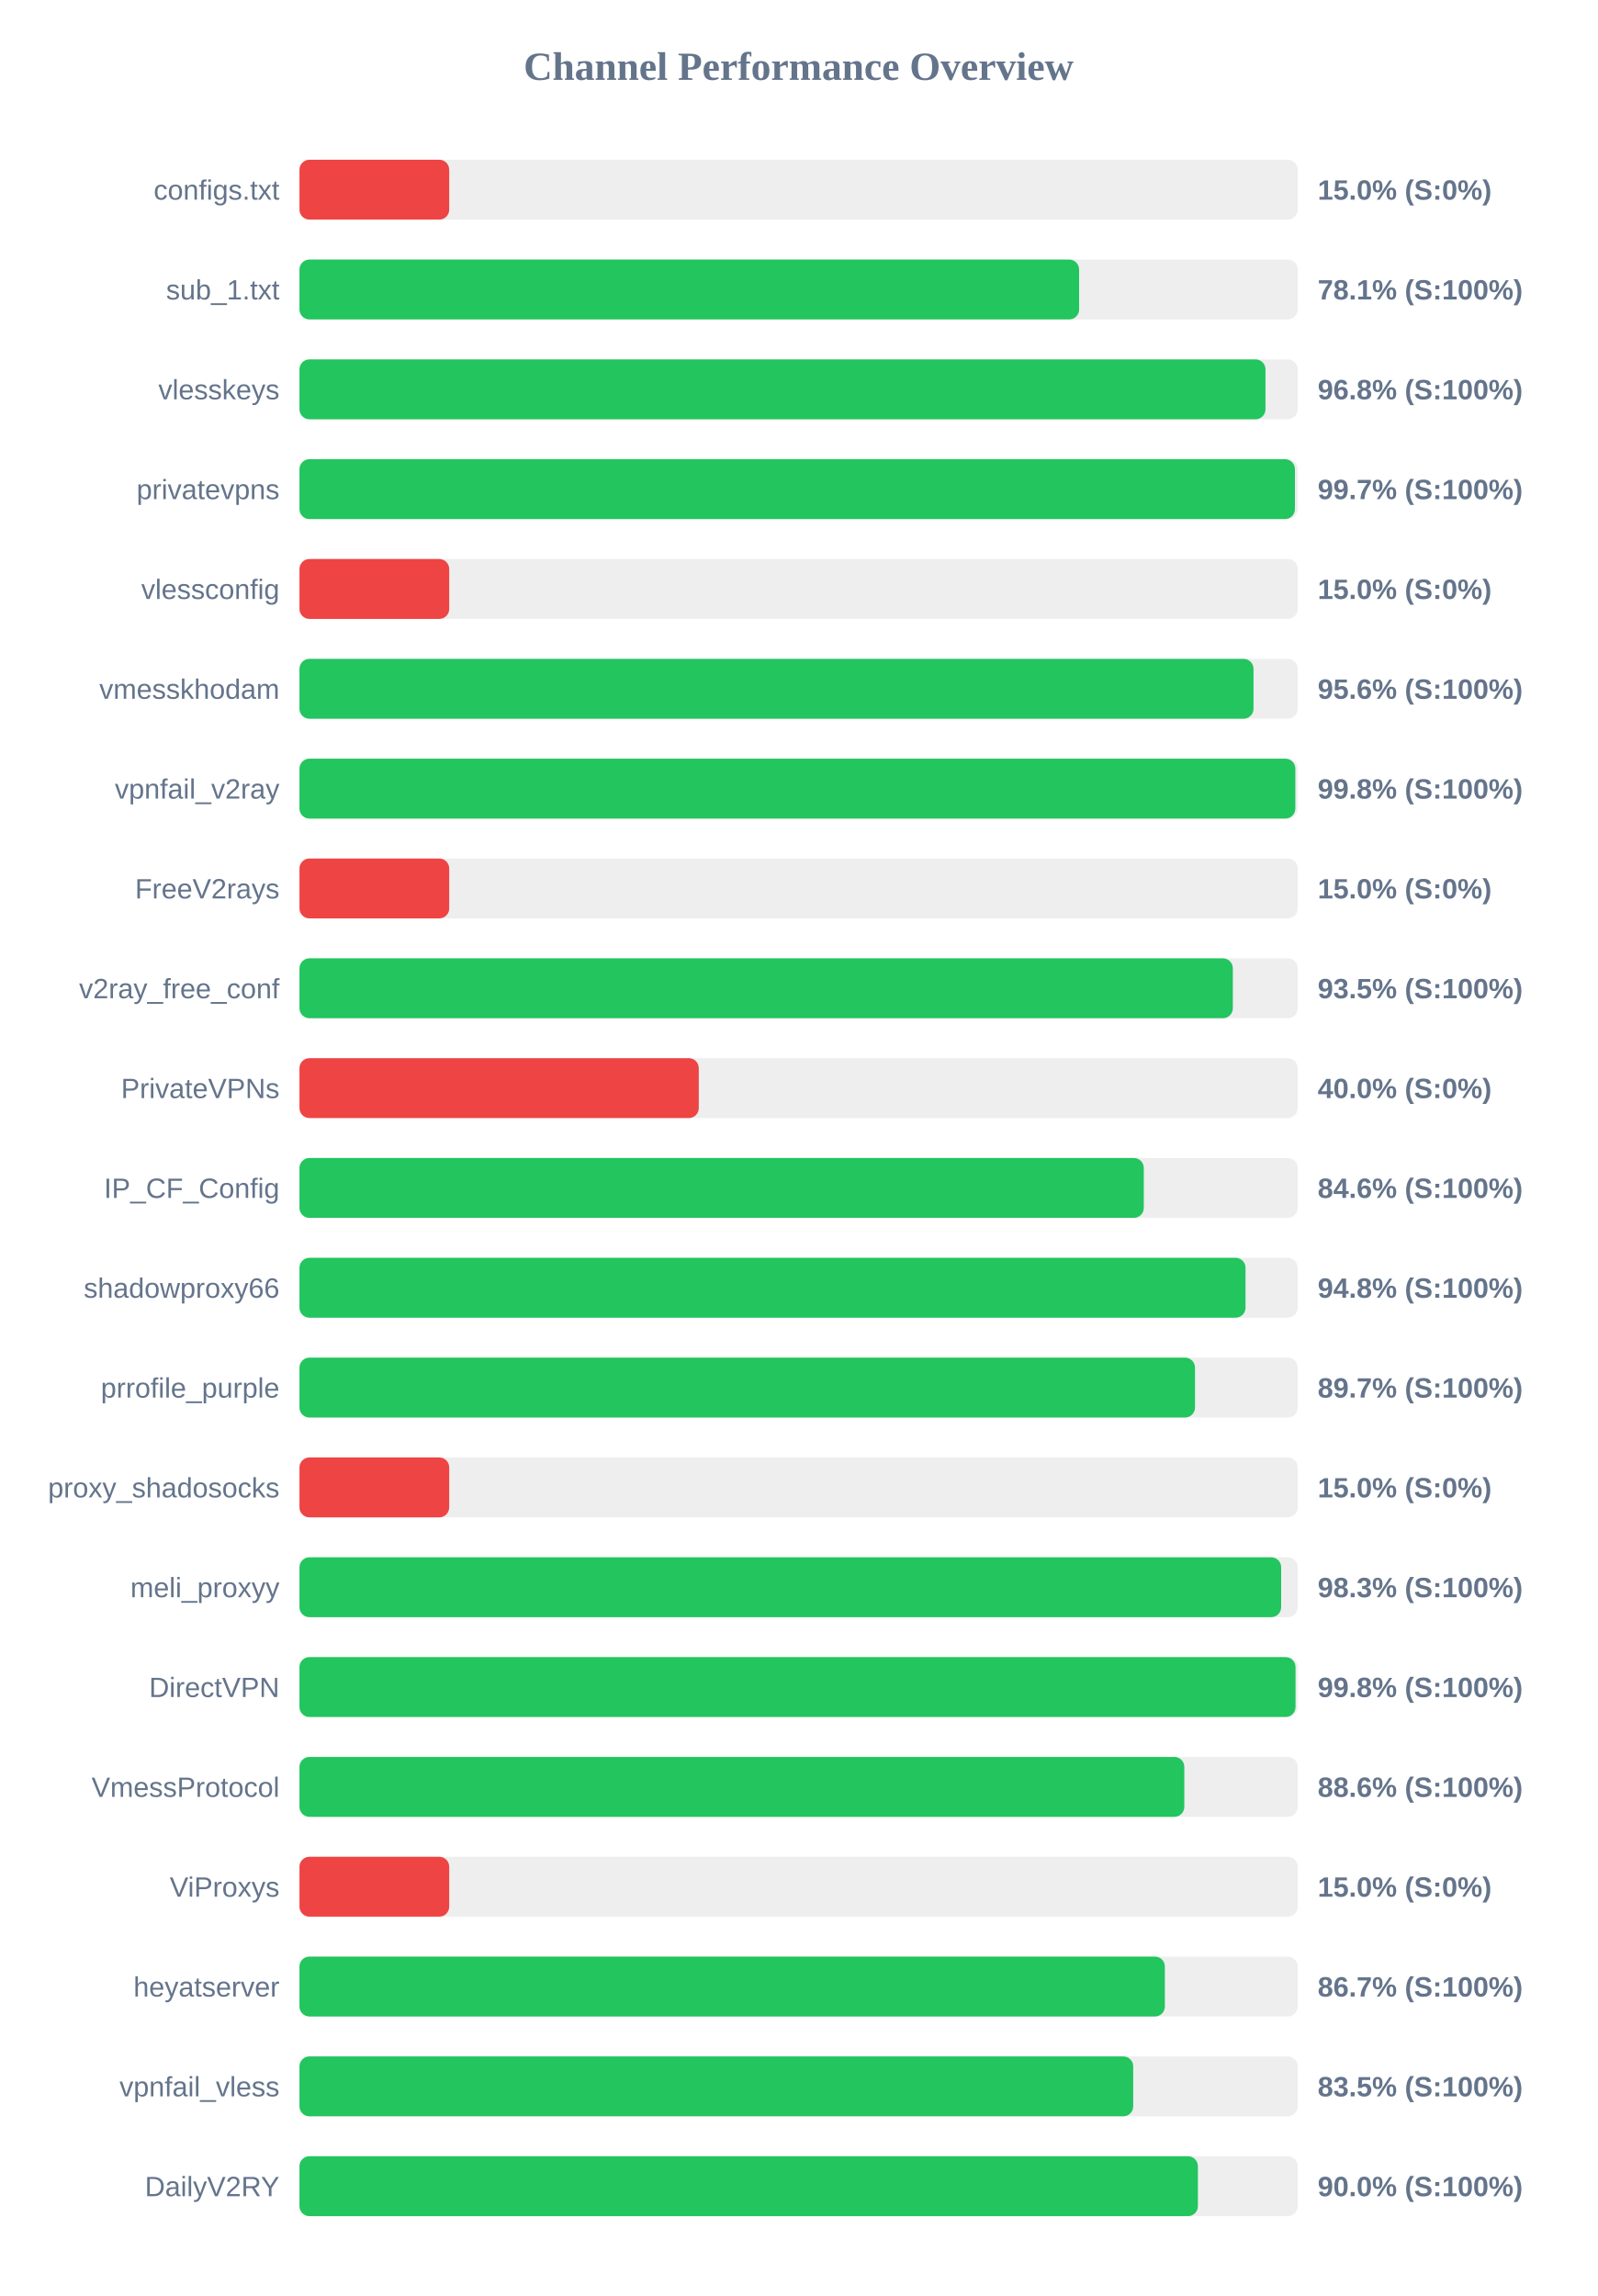
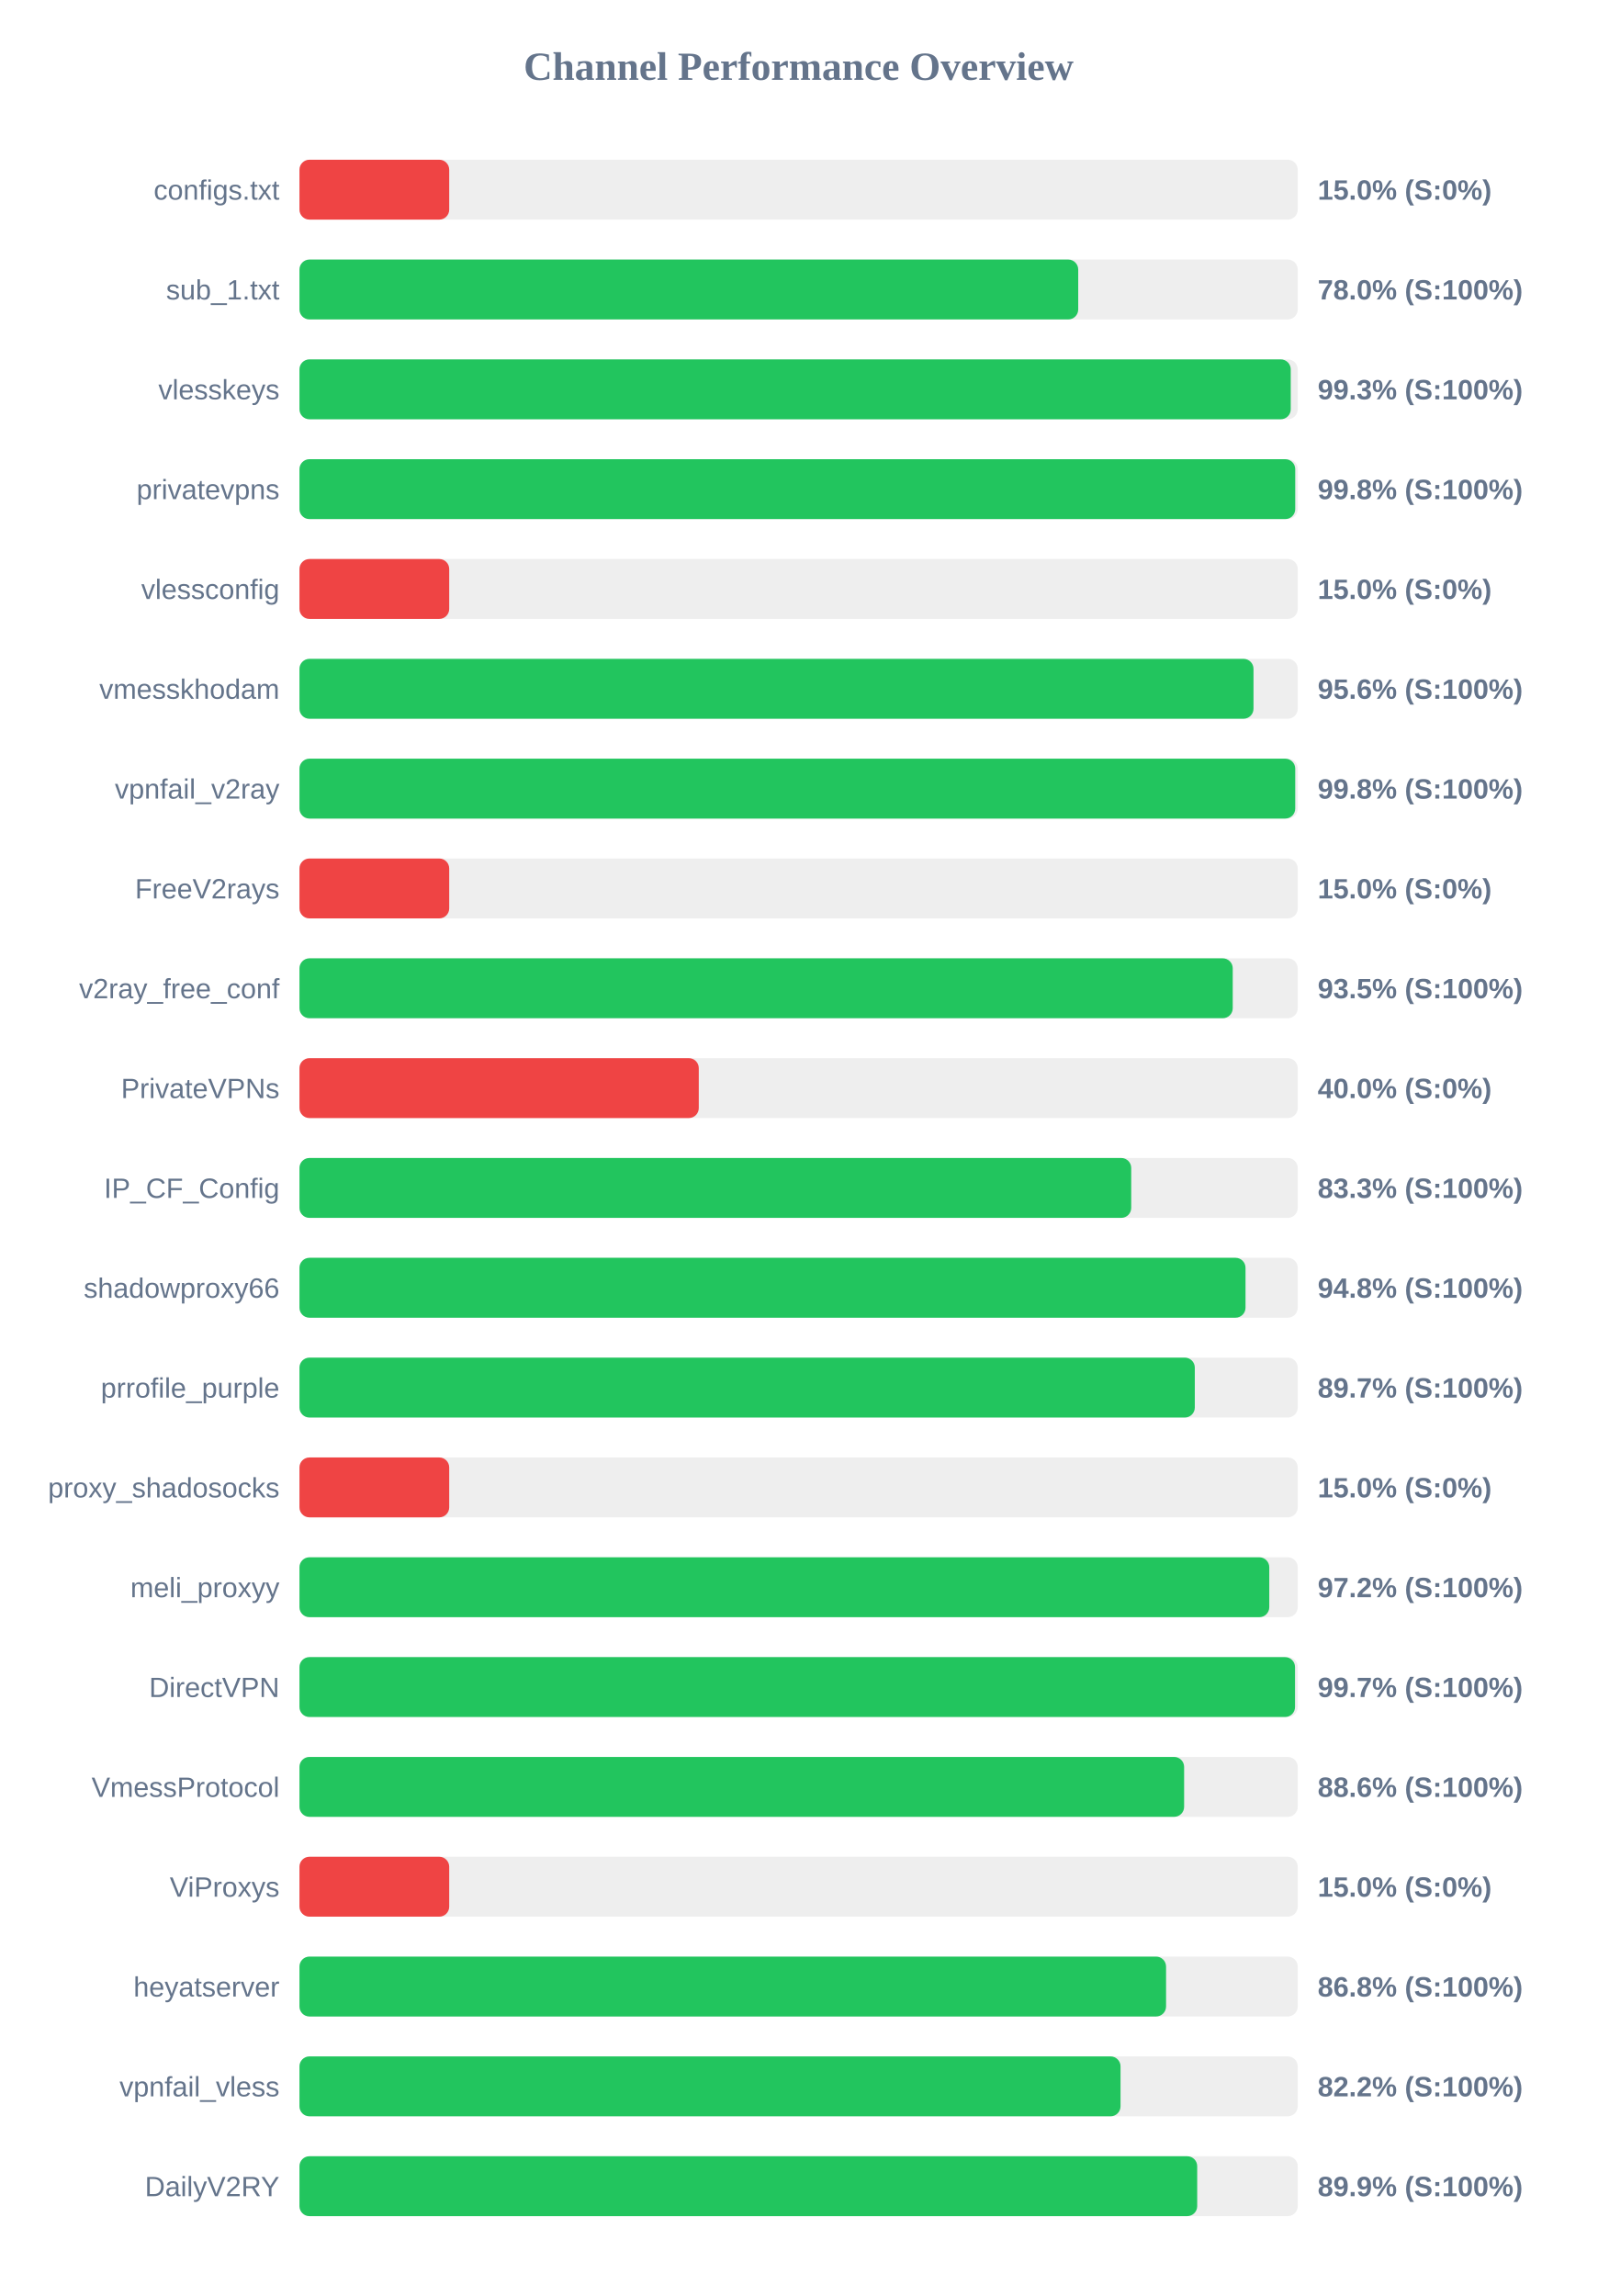
<svg xmlns="http://www.w3.org/2000/svg" width="800" height="1150" version="1.1">
  <style>
        .row { font: 14px Arial; fill: #64748b; }
        .score { font: bold 14px Arial; fill: #64748b; }
    </style>
  <text x="400" y="40" text-anchor="middle" font-size="20px" font-weight="bold" fill="#64748b">Channel Performance Overview</text>
  <rect x="150" y="80" width="500" height="30" fill="#eee" rx="5" />
  <rect x="150" y="80" width="75.0" height="30" fill="#ef4444" rx="5" />
  <text x="140" y="100" text-anchor="end" class="row">configs.txt</text>
  <text x="660" y="100" text-anchor="start" class="score">15.0% (S:0%)</text>
  <rect x="150" y="130" width="500" height="30" fill="#eee" rx="5" />
-   <rect x="150" y="130" width="390.5" height="30" fill="#22c55e" rx="5" />
+   <rect x="150" y="130" width="390.05" height="30" fill="#22c55e" rx="5" />
  <text x="140" y="150" text-anchor="end" class="row">sub_1.txt</text>
-   <text x="660" y="150" text-anchor="start" class="score">78.1% (S:100%)</text>
+   <text x="660" y="150" text-anchor="start" class="score">78.0% (S:100%)</text>
  <rect x="150" y="180" width="500" height="30" fill="#eee" rx="5" />
-   <rect x="150" y="180" width="483.85" height="30" fill="#22c55e" rx="5" />
+   <rect x="150" y="180" width="496.5" height="30" fill="#22c55e" rx="5" />
  <text x="140" y="200" text-anchor="end" class="row">vlesskeys</text>
-   <text x="660" y="200" text-anchor="start" class="score">96.8% (S:100%)</text>
+   <text x="660" y="200" text-anchor="start" class="score">99.3% (S:100%)</text>
  <rect x="150" y="230" width="500" height="30" fill="#eee" rx="5" />
-   <rect x="150" y="230" width="498.6" height="30" fill="#22c55e" rx="5" />
+   <rect x="150" y="230" width="498.75" height="30" fill="#22c55e" rx="5" />
  <text x="140" y="250" text-anchor="end" class="row">privatevpns</text>
-   <text x="660" y="250" text-anchor="start" class="score">99.7% (S:100%)</text>
+   <text x="660" y="250" text-anchor="start" class="score">99.8% (S:100%)</text>
  <rect x="150" y="280" width="500" height="30" fill="#eee" rx="5" />
  <rect x="150" y="280" width="75.0" height="30" fill="#ef4444" rx="5" />
  <text x="140" y="300" text-anchor="end" class="row">vlessconfig</text>
  <text x="660" y="300" text-anchor="start" class="score">15.0% (S:0%)</text>
  <rect x="150" y="330" width="500" height="30" fill="#eee" rx="5" />
  <rect x="150" y="330" width="477.85" height="30" fill="#22c55e" rx="5" />
  <text x="140" y="350" text-anchor="end" class="row">vmesskhodam</text>
  <text x="660" y="350" text-anchor="start" class="score">95.6% (S:100%)</text>
  <rect x="150" y="380" width="500" height="30" fill="#eee" rx="5" />
-   <rect x="150" y="380" width="498.8" height="30" fill="#22c55e" rx="5" />
+   <rect x="150" y="380" width="498.75" height="30" fill="#22c55e" rx="5" />
  <text x="140" y="400" text-anchor="end" class="row">vpnfail_v2ray</text>
  <text x="660" y="400" text-anchor="start" class="score">99.8% (S:100%)</text>
  <rect x="150" y="430" width="500" height="30" fill="#eee" rx="5" />
  <rect x="150" y="430" width="75.0" height="30" fill="#ef4444" rx="5" />
  <text x="140" y="450" text-anchor="end" class="row">FreeV2rays</text>
  <text x="660" y="450" text-anchor="start" class="score">15.0% (S:0%)</text>
  <rect x="150" y="480" width="500" height="30" fill="#eee" rx="5" />
-   <rect x="150" y="480" width="467.5" height="30" fill="#22c55e" rx="5" />
+   <rect x="150" y="480" width="467.45" height="30" fill="#22c55e" rx="5" />
  <text x="140" y="500" text-anchor="end" class="row">v2ray_free_conf</text>
  <text x="660" y="500" text-anchor="start" class="score">93.5% (S:100%)</text>
  <rect x="150" y="530" width="500" height="30" fill="#eee" rx="5" />
  <rect x="150" y="530" width="200.0" height="30" fill="#ef4444" rx="5" />
  <text x="140" y="550" text-anchor="end" class="row">PrivateVPNs</text>
  <text x="660" y="550" text-anchor="start" class="score">40.0% (S:0%)</text>
  <rect x="150" y="580" width="500" height="30" fill="#eee" rx="5" />
-   <rect x="150" y="580" width="422.9" height="30" fill="#22c55e" rx="5" />
+   <rect x="150" y="580" width="416.6" height="30" fill="#22c55e" rx="5" />
  <text x="140" y="600" text-anchor="end" class="row">IP_CF_Config</text>
-   <text x="660" y="600" text-anchor="start" class="score">84.6% (S:100%)</text>
+   <text x="660" y="600" text-anchor="start" class="score">83.3% (S:100%)</text>
  <rect x="150" y="630" width="500" height="30" fill="#eee" rx="5" />
  <rect x="150" y="630" width="473.85" height="30" fill="#22c55e" rx="5" />
  <text x="140" y="650" text-anchor="end" class="row">shadowproxy66</text>
  <text x="660" y="650" text-anchor="start" class="score">94.8% (S:100%)</text>
  <rect x="150" y="680" width="500" height="30" fill="#eee" rx="5" />
-   <rect x="150" y="680" width="448.55" height="30" fill="#22c55e" rx="5" />
+   <rect x="150" y="680" width="448.45" height="30" fill="#22c55e" rx="5" />
  <text x="140" y="700" text-anchor="end" class="row">prrofile_purple</text>
  <text x="660" y="700" text-anchor="start" class="score">89.7% (S:100%)</text>
  <rect x="150" y="730" width="500" height="30" fill="#eee" rx="5" />
  <rect x="150" y="730" width="75.0" height="30" fill="#ef4444" rx="5" />
  <text x="140" y="750" text-anchor="end" class="row">proxy_shadosocks</text>
  <text x="660" y="750" text-anchor="start" class="score">15.0% (S:0%)</text>
  <rect x="150" y="780" width="500" height="30" fill="#eee" rx="5" />
-   <rect x="150" y="780" width="491.7" height="30" fill="#22c55e" rx="5" />
+   <rect x="150" y="780" width="485.75" height="30" fill="#22c55e" rx="5" />
  <text x="140" y="800" text-anchor="end" class="row">meli_proxyy</text>
-   <text x="660" y="800" text-anchor="start" class="score">98.3% (S:100%)</text>
+   <text x="660" y="800" text-anchor="start" class="score">97.2% (S:100%)</text>
  <rect x="150" y="830" width="500" height="30" fill="#eee" rx="5" />
-   <rect x="150" y="830" width="498.9" height="30" fill="#22c55e" rx="5" />
+   <rect x="150" y="830" width="498.65" height="30" fill="#22c55e" rx="5" />
  <text x="140" y="850" text-anchor="end" class="row">DirectVPN</text>
-   <text x="660" y="850" text-anchor="start" class="score">99.8% (S:100%)</text>
+   <text x="660" y="850" text-anchor="start" class="score">99.7% (S:100%)</text>
  <rect x="150" y="880" width="500" height="30" fill="#eee" rx="5" />
-   <rect x="150" y="880" width="443.2" height="30" fill="#22c55e" rx="5" />
+   <rect x="150" y="880" width="443.1" height="30" fill="#22c55e" rx="5" />
  <text x="140" y="900" text-anchor="end" class="row">VmessProtocol</text>
  <text x="660" y="900" text-anchor="start" class="score">88.6% (S:100%)</text>
  <rect x="150" y="930" width="500" height="30" fill="#eee" rx="5" />
  <rect x="150" y="930" width="75.0" height="30" fill="#ef4444" rx="5" />
  <text x="140" y="950" text-anchor="end" class="row">ViProxys</text>
  <text x="660" y="950" text-anchor="start" class="score">15.0% (S:0%)</text>
  <rect x="150" y="980" width="500" height="30" fill="#eee" rx="5" />
-   <rect x="150" y="980" width="433.45" height="30" fill="#22c55e" rx="5" />
+   <rect x="150" y="980" width="434.05" height="30" fill="#22c55e" rx="5" />
  <text x="140" y="1000" text-anchor="end" class="row">heyatserver</text>
-   <text x="660" y="1000" text-anchor="start" class="score">86.7% (S:100%)</text>
+   <text x="660" y="1000" text-anchor="start" class="score">86.8% (S:100%)</text>
  <rect x="150" y="1030" width="500" height="30" fill="#eee" rx="5" />
-   <rect x="150" y="1030" width="417.6" height="30" fill="#22c55e" rx="5" />
+   <rect x="150" y="1030" width="411.25" height="30" fill="#22c55e" rx="5" />
  <text x="140" y="1050" text-anchor="end" class="row">vpnfail_vless</text>
-   <text x="660" y="1050" text-anchor="start" class="score">83.5% (S:100%)</text>
+   <text x="660" y="1050" text-anchor="start" class="score">82.2% (S:100%)</text>
  <rect x="150" y="1080" width="500" height="30" fill="#eee" rx="5" />
-   <rect x="150" y="1080" width="450.0" height="30" fill="#22c55e" rx="5" />
+   <rect x="150" y="1080" width="449.65" height="30" fill="#22c55e" rx="5" />
  <text x="140" y="1100" text-anchor="end" class="row">DailyV2RY</text>
-   <text x="660" y="1100" text-anchor="start" class="score">90.0% (S:100%)</text>
+   <text x="660" y="1100" text-anchor="start" class="score">89.9% (S:100%)</text>
</svg>
